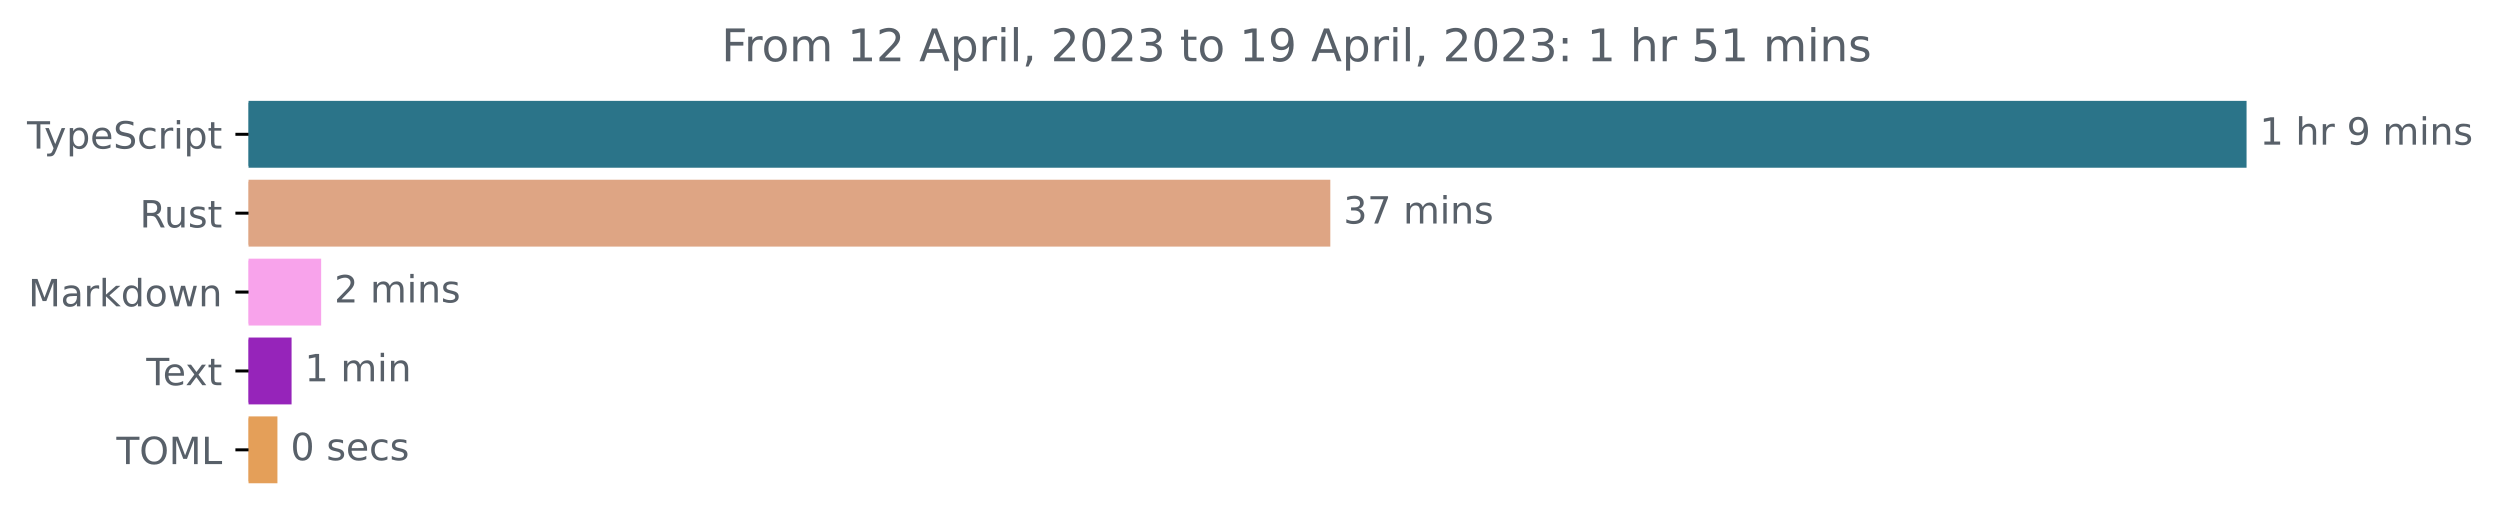
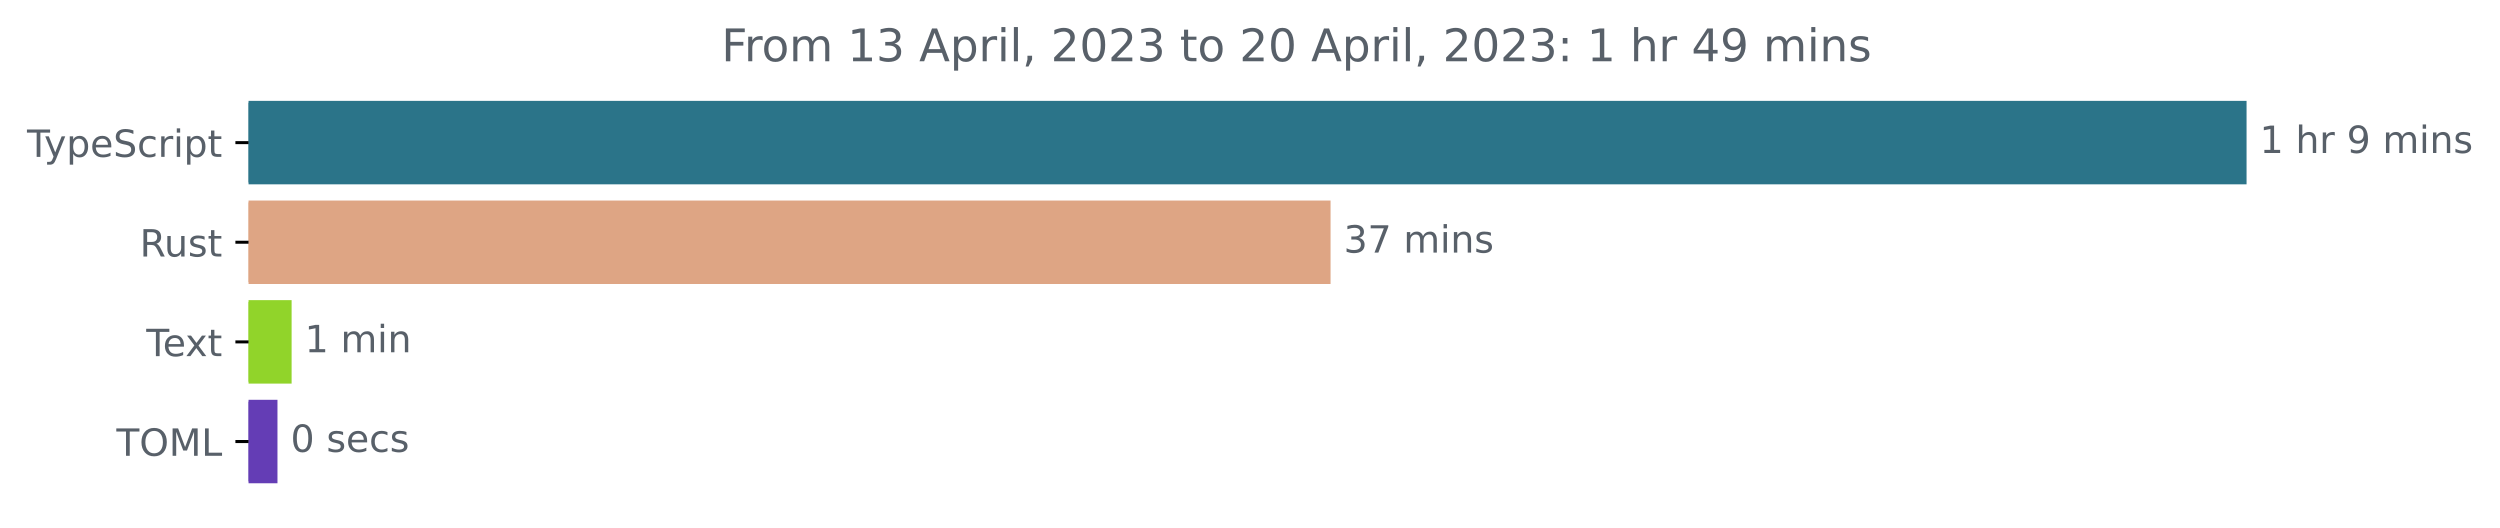
<svg xmlns="http://www.w3.org/2000/svg" xmlns:xlink="http://www.w3.org/1999/xlink" width="665.572pt" height="140.398pt" viewBox="0 0 665.572 140.398" version="1.1">
  <defs>
    <style type="text/css">*{stroke-linejoin: round; stroke-linecap: butt}</style>
  </defs>
  <g id="figure_1">
    <g id="patch_1">
      <path d="M -0 140.398  L 665.572 140.398  L 665.572 0  L -0 0  L -0 140.398  z " style="fill: none" />
    </g>
    <g id="axes_1">
      <g id="patch_2">
-         <path d="M 66.17 27.358  L 597.599 27.358  L 597.599 44.158  L 66.17 44.158  z " clip-path="url(#p61477abe31)" style="fill: #2b7489; stroke: #2b7489; stroke-linejoin: miter" />
+         <path d="M 66.17 27.358  L 597.599 27.358  L 597.599 48.579  L 66.17 48.579  z " clip-path="url(#pa17a88182e)" style="fill: #2b7489; stroke: #2b7489; stroke-linejoin: miter" />
      </g>
      <g id="patch_3">
-         <path d="M 66.17 48.358  L 353.667 48.358  L 353.667 65.158  L 66.17 65.158  z " clip-path="url(#p61477abe31)" style="fill: #dea584; stroke: #dea584; stroke-linejoin: miter" />
+         <path d="M 66.17 53.884  L 353.734 53.884  L 353.734 75.105  L 66.17 75.105  z " clip-path="url(#pa17a88182e)" style="fill: #dea584; stroke: #dea584; stroke-linejoin: miter" />
      </g>
      <g id="patch_4">
-         <path d="M 66.17 69.358  L 85 69.358  L 85 86.158  L 66.17 86.158  z " clip-path="url(#p61477abe31)" style="fill: #f8a3eb; stroke: #f8a3eb; stroke-linejoin: miter" />
+         <path d="M 66.17 80.411  L 77.137 80.411  L 77.137 101.632  L 66.17 101.632  z " clip-path="url(#pa17a88182e)" style="fill: #91d42a; stroke: #91d42a; stroke-linejoin: miter" />
      </g>
      <g id="patch_5">
-         <path d="M 66.17 90.358  L 77.126 90.358  L 77.126 107.158  L 66.17 107.158  z " clip-path="url(#p61477abe31)" style="fill: #9624ba; stroke: #9624ba; stroke-linejoin: miter" />
-       </g>
-       <g id="patch_6">
-         <path d="M 66.17 111.358  L 73.36 111.358  L 73.36 128.158  L 66.17 128.158  z " clip-path="url(#p61477abe31)" style="fill: #e49f59; stroke: #e49f59; stroke-linejoin: miter" />
+         <path d="M 66.17 106.937  L 73.37 106.937  L 73.37 128.158  L 66.17 128.158  z " clip-path="url(#pa17a88182e)" style="fill: #643db5; stroke: #643db5; stroke-linejoin: miter" />
      </g>
      <g id="matplotlib.axis_1" />
      <g id="matplotlib.axis_2">
        <g id="ytick_1">
          <g id="line2d_1">
            <defs>
-               <path id="m6b377508de" d="M 0 0  L -3.5 0  " style="stroke: #000000; stroke-width: 0.8" />
+               <path id="mc367855643" d="M 0 0  L -3.5 0  " style="stroke: #000000; stroke-width: 0.8" />
            </defs>
            <g>
-               <use xlink:href="#m6b377508de" x="66.17" y="35.758" style="stroke: #000000; stroke-width: 0.8" />
+               <use xlink:href="#mc367855643" x="66.17" y="37.969" style="stroke: #000000; stroke-width: 0.8" />
            </g>
          </g>
          <g id="text_1">
-             <g style="fill: #586069" transform="translate(7.2 39.55734)scale(0.1 -0.1)">
+             <g style="fill: #586069" transform="translate(7.2 41.76787)scale(0.1 -0.1)">
              <defs>
                <path id="DejaVuSans-54" d="M -19 4666  L 3928 4666  L 3928 4134  L 2272 4134  L 2272 0  L 1638 0  L 1638 4134  L -19 4134  L -19 4666  z " transform="scale(0.015625)" />
                <path id="DejaVuSans-79" d="M 2059 -325  Q 1816 -950 1584 -1140  Q 1353 -1331 966 -1331  L 506 -1331  L 506 -850  L 844 -850  Q 1081 -850 1212 -737  Q 1344 -625 1503 -206  L 1606 56  L 191 3500  L 800 3500  L 1894 763  L 2988 3500  L 3597 3500  L 2059 -325  z " transform="scale(0.015625)" />
                <path id="DejaVuSans-70" d="M 1159 525  L 1159 -1331  L 581 -1331  L 581 3500  L 1159 3500  L 1159 2969  Q 1341 3281 1617 3432  Q 1894 3584 2278 3584  Q 2916 3584 3314 3078  Q 3713 2572 3713 1747  Q 3713 922 3314 415  Q 2916 -91 2278 -91  Q 1894 -91 1617 61  Q 1341 213 1159 525  z M 3116 1747  Q 3116 2381 2855 2742  Q 2594 3103 2138 3103  Q 1681 3103 1420 2742  Q 1159 2381 1159 1747  Q 1159 1113 1420 752  Q 1681 391 2138 391  Q 2594 391 2855 752  Q 3116 1113 3116 1747  z " transform="scale(0.015625)" />
                <path id="DejaVuSans-65" d="M 3597 1894  L 3597 1613  L 953 1613  Q 991 1019 1311 708  Q 1631 397 2203 397  Q 2534 397 2845 478  Q 3156 559 3463 722  L 3463 178  Q 3153 47 2828 -22  Q 2503 -91 2169 -91  Q 1331 -91 842 396  Q 353 884 353 1716  Q 353 2575 817 3079  Q 1281 3584 2069 3584  Q 2775 3584 3186 3129  Q 3597 2675 3597 1894  z M 3022 2063  Q 3016 2534 2758 2815  Q 2500 3097 2075 3097  Q 1594 3097 1305 2825  Q 1016 2553 972 2059  L 3022 2063  z " transform="scale(0.015625)" />
                <path id="DejaVuSans-53" d="M 3425 4513  L 3425 3897  Q 3066 4069 2747 4153  Q 2428 4238 2131 4238  Q 1616 4238 1336 4038  Q 1056 3838 1056 3469  Q 1056 3159 1242 3001  Q 1428 2844 1947 2747  L 2328 2669  Q 3034 2534 3370 2195  Q 3706 1856 3706 1288  Q 3706 609 3251 259  Q 2797 -91 1919 -91  Q 1588 -91 1214 -16  Q 841 59 441 206  L 441 856  Q 825 641 1194 531  Q 1563 422 1919 422  Q 2459 422 2753 634  Q 3047 847 3047 1241  Q 3047 1584 2836 1778  Q 2625 1972 2144 2069  L 1759 2144  Q 1053 2284 737 2584  Q 422 2884 422 3419  Q 422 4038 858 4394  Q 1294 4750 2059 4750  Q 2388 4750 2728 4690  Q 3069 4631 3425 4513  z " transform="scale(0.015625)" />
                <path id="DejaVuSans-63" d="M 3122 3366  L 3122 2828  Q 2878 2963 2633 3030  Q 2388 3097 2138 3097  Q 1578 3097 1268 2742  Q 959 2388 959 1747  Q 959 1106 1268 751  Q 1578 397 2138 397  Q 2388 397 2633 464  Q 2878 531 3122 666  L 3122 134  Q 2881 22 2623 -34  Q 2366 -91 2075 -91  Q 1284 -91 818 406  Q 353 903 353 1747  Q 353 2603 823 3093  Q 1294 3584 2113 3584  Q 2378 3584 2631 3529  Q 2884 3475 3122 3366  z " transform="scale(0.015625)" />
                <path id="DejaVuSans-72" d="M 2631 2963  Q 2534 3019 2420 3045  Q 2306 3072 2169 3072  Q 1681 3072 1420 2755  Q 1159 2438 1159 1844  L 1159 0  L 581 0  L 581 3500  L 1159 3500  L 1159 2956  Q 1341 3275 1631 3429  Q 1922 3584 2338 3584  Q 2397 3584 2469 3576  Q 2541 3569 2628 3553  L 2631 2963  z " transform="scale(0.015625)" />
                <path id="DejaVuSans-69" d="M 603 3500  L 1178 3500  L 1178 0  L 603 0  L 603 3500  z M 603 4863  L 1178 4863  L 1178 4134  L 603 4134  L 603 4863  z " transform="scale(0.015625)" />
                <path id="DejaVuSans-74" d="M 1172 4494  L 1172 3500  L 2356 3500  L 2356 3053  L 1172 3053  L 1172 1153  Q 1172 725 1289 603  Q 1406 481 1766 481  L 2356 481  L 2356 0  L 1766 0  Q 1100 0 847 248  Q 594 497 594 1153  L 594 3053  L 172 3053  L 172 3500  L 594 3500  L 594 4494  L 1172 4494  z " transform="scale(0.015625)" />
              </defs>
              <use xlink:href="#DejaVuSans-54" />
              <use xlink:href="#DejaVuSans-79" x="45.459" />
              <use xlink:href="#DejaVuSans-70" x="104.639" />
              <use xlink:href="#DejaVuSans-65" x="168.115" />
              <use xlink:href="#DejaVuSans-53" x="229.639" />
              <use xlink:href="#DejaVuSans-63" x="293.115" />
              <use xlink:href="#DejaVuSans-72" x="348.096" />
              <use xlink:href="#DejaVuSans-69" x="389.209" />
              <use xlink:href="#DejaVuSans-70" x="416.992" />
              <use xlink:href="#DejaVuSans-74" x="480.469" />
            </g>
          </g>
        </g>
        <g id="ytick_2">
          <g id="line2d_2">
            <g>
-               <use xlink:href="#m6b377508de" x="66.17" y="56.758" style="stroke: #000000; stroke-width: 0.8" />
+               <use xlink:href="#mc367855643" x="66.17" y="64.495" style="stroke: #000000; stroke-width: 0.8" />
            </g>
          </g>
          <g id="text_2">
-             <g style="fill: #586069" transform="translate(37.20469 60.55734)scale(0.1 -0.1)">
+             <g style="fill: #586069" transform="translate(37.20469 68.29419)scale(0.1 -0.1)">
              <defs>
                <path id="DejaVuSans-52" d="M 2841 2188  Q 3044 2119 3236 1894  Q 3428 1669 3622 1275  L 4263 0  L 3584 0  L 2988 1197  Q 2756 1666 2539 1819  Q 2322 1972 1947 1972  L 1259 1972  L 1259 0  L 628 0  L 628 4666  L 2053 4666  Q 2853 4666 3247 4331  Q 3641 3997 3641 3322  Q 3641 2881 3436 2590  Q 3231 2300 2841 2188  z M 1259 4147  L 1259 2491  L 2053 2491  Q 2509 2491 2742 2702  Q 2975 2913 2975 3322  Q 2975 3731 2742 3939  Q 2509 4147 2053 4147  L 1259 4147  z " transform="scale(0.015625)" />
                <path id="DejaVuSans-75" d="M 544 1381  L 544 3500  L 1119 3500  L 1119 1403  Q 1119 906 1312 657  Q 1506 409 1894 409  Q 2359 409 2629 706  Q 2900 1003 2900 1516  L 2900 3500  L 3475 3500  L 3475 0  L 2900 0  L 2900 538  Q 2691 219 2414 64  Q 2138 -91 1772 -91  Q 1169 -91 856 284  Q 544 659 544 1381  z M 1991 3584  L 1991 3584  z " transform="scale(0.015625)" />
                <path id="DejaVuSans-73" d="M 2834 3397  L 2834 2853  Q 2591 2978 2328 3040  Q 2066 3103 1784 3103  Q 1356 3103 1142 2972  Q 928 2841 928 2578  Q 928 2378 1081 2264  Q 1234 2150 1697 2047  L 1894 2003  Q 2506 1872 2764 1633  Q 3022 1394 3022 966  Q 3022 478 2636 193  Q 2250 -91 1575 -91  Q 1294 -91 989 -36  Q 684 19 347 128  L 347 722  Q 666 556 975 473  Q 1284 391 1588 391  Q 1994 391 2212 530  Q 2431 669 2431 922  Q 2431 1156 2273 1281  Q 2116 1406 1581 1522  L 1381 1569  Q 847 1681 609 1914  Q 372 2147 372 2553  Q 372 3047 722 3315  Q 1072 3584 1716 3584  Q 2034 3584 2315 3537  Q 2597 3491 2834 3397  z " transform="scale(0.015625)" />
              </defs>
              <use xlink:href="#DejaVuSans-52" />
              <use xlink:href="#DejaVuSans-75" x="64.982" />
              <use xlink:href="#DejaVuSans-73" x="128.361" />
              <use xlink:href="#DejaVuSans-74" x="180.461" />
            </g>
          </g>
        </g>
        <g id="ytick_3">
          <g id="line2d_3">
            <g>
-               <use xlink:href="#m6b377508de" x="66.17" y="77.758" style="stroke: #000000; stroke-width: 0.8" />
+               <use xlink:href="#mc367855643" x="66.17" y="91.021" style="stroke: #000000; stroke-width: 0.8" />
            </g>
          </g>
          <g id="text_3">
-             <g style="fill: #586069" transform="translate(7.529688 81.55734)scale(0.1 -0.1)">
-               <defs>
-                 <path id="DejaVuSans-4d" d="M 628 4666  L 1569 4666  L 2759 1491  L 3956 4666  L 4897 4666  L 4897 0  L 4281 0  L 4281 4097  L 3078 897  L 2444 897  L 1241 4097  L 1241 0  L 628 0  L 628 4666  z " transform="scale(0.015625)" />
-                 <path id="DejaVuSans-61" d="M 2194 1759  Q 1497 1759 1228 1600  Q 959 1441 959 1056  Q 959 750 1161 570  Q 1363 391 1709 391  Q 2188 391 2477 730  Q 2766 1069 2766 1631  L 2766 1759  L 2194 1759  z M 3341 1997  L 3341 0  L 2766 0  L 2766 531  Q 2569 213 2275 61  Q 1981 -91 1556 -91  Q 1019 -91 701 211  Q 384 513 384 1019  Q 384 1609 779 1909  Q 1175 2209 1959 2209  L 2766 2209  L 2766 2266  Q 2766 2663 2505 2880  Q 2244 3097 1772 3097  Q 1472 3097 1187 3025  Q 903 2953 641 2809  L 641 3341  Q 956 3463 1253 3523  Q 1550 3584 1831 3584  Q 2591 3584 2966 3190  Q 3341 2797 3341 1997  z " transform="scale(0.015625)" />
-                 <path id="DejaVuSans-6b" d="M 581 4863  L 1159 4863  L 1159 1991  L 2875 3500  L 3609 3500  L 1753 1863  L 3688 0  L 2938 0  L 1159 1709  L 1159 0  L 581 0  L 581 4863  z " transform="scale(0.015625)" />
-                 <path id="DejaVuSans-64" d="M 2906 2969  L 2906 4863  L 3481 4863  L 3481 0  L 2906 0  L 2906 525  Q 2725 213 2448 61  Q 2172 -91 1784 -91  Q 1150 -91 751 415  Q 353 922 353 1747  Q 353 2572 751 3078  Q 1150 3584 1784 3584  Q 2172 3584 2448 3432  Q 2725 3281 2906 2969  z M 947 1747  Q 947 1113 1208 752  Q 1469 391 1925 391  Q 2381 391 2643 752  Q 2906 1113 2906 1747  Q 2906 2381 2643 2742  Q 2381 3103 1925 3103  Q 1469 3103 1208 2742  Q 947 2381 947 1747  z " transform="scale(0.015625)" />
-                 <path id="DejaVuSans-6f" d="M 1959 3097  Q 1497 3097 1228 2736  Q 959 2375 959 1747  Q 959 1119 1226 758  Q 1494 397 1959 397  Q 2419 397 2687 759  Q 2956 1122 2956 1747  Q 2956 2369 2687 2733  Q 2419 3097 1959 3097  z M 1959 3584  Q 2709 3584 3137 3096  Q 3566 2609 3566 1747  Q 3566 888 3137 398  Q 2709 -91 1959 -91  Q 1206 -91 779 398  Q 353 888 353 1747  Q 353 2609 779 3096  Q 1206 3584 1959 3584  z " transform="scale(0.015625)" />
-                 <path id="DejaVuSans-77" d="M 269 3500  L 844 3500  L 1563 769  L 2278 3500  L 2956 3500  L 3675 769  L 4391 3500  L 4966 3500  L 4050 0  L 3372 0  L 2619 2869  L 1863 0  L 1184 0  L 269 3500  z " transform="scale(0.015625)" />
-                 <path id="DejaVuSans-6e" d="M 3513 2113  L 3513 0  L 2938 0  L 2938 2094  Q 2938 2591 2744 2837  Q 2550 3084 2163 3084  Q 1697 3084 1428 2787  Q 1159 2491 1159 1978  L 1159 0  L 581 0  L 581 3500  L 1159 3500  L 1159 2956  Q 1366 3272 1645 3428  Q 1925 3584 2291 3584  Q 2894 3584 3203 3211  Q 3513 2838 3513 2113  z " transform="scale(0.015625)" />
-               </defs>
-               <use xlink:href="#DejaVuSans-4d" />
-               <use xlink:href="#DejaVuSans-61" x="86.279" />
-               <use xlink:href="#DejaVuSans-72" x="147.559" />
-               <use xlink:href="#DejaVuSans-6b" x="188.672" />
-               <use xlink:href="#DejaVuSans-64" x="246.582" />
-               <use xlink:href="#DejaVuSans-6f" x="310.059" />
-               <use xlink:href="#DejaVuSans-77" x="371.24" />
-               <use xlink:href="#DejaVuSans-6e" x="453.027" />
-             </g>
-           </g>
-         </g>
-         <g id="ytick_4">
-           <g id="line2d_4">
-             <g>
-               <use xlink:href="#m6b377508de" x="66.17" y="98.758" style="stroke: #000000; stroke-width: 0.8" />
-             </g>
-           </g>
-           <g id="text_4">
-             <g style="fill: #586069" transform="translate(38.94531 102.5573)scale(0.1 -0.1)">
+             <g style="fill: #586069" transform="translate(38.94531 94.8205)scale(0.1 -0.1)">
              <defs>
                <path id="DejaVuSans-78" d="M 3513 3500  L 2247 1797  L 3578 0  L 2900 0  L 1881 1375  L 863 0  L 184 0  L 1544 1831  L 300 3500  L 978 3500  L 1906 2253  L 2834 3500  L 3513 3500  z " transform="scale(0.015625)" />
              </defs>
              <use xlink:href="#DejaVuSans-54" />
              <use xlink:href="#DejaVuSans-65" x="44.084" />
              <use xlink:href="#DejaVuSans-78" x="103.857" />
              <use xlink:href="#DejaVuSans-74" x="163.037" />
            </g>
          </g>
        </g>
-         <g id="ytick_5">
-           <g id="line2d_5">
-             <g>
-               <use xlink:href="#m6b377508de" x="66.17" y="119.758" style="stroke: #000000; stroke-width: 0.8" />
-             </g>
-           </g>
-           <g id="text_5">
-             <g style="fill: #586069" transform="translate(30.99063 123.5573)scale(0.1 -0.1)">
+         <g id="ytick_4">
+           <g id="line2d_4">
+             <g>
+               <use xlink:href="#mc367855643" x="66.17" y="117.548" style="stroke: #000000; stroke-width: 0.8" />
+             </g>
+           </g>
+           <g id="text_4">
+             <g style="fill: #586069" transform="translate(30.99063 121.3468)scale(0.1 -0.1)">
              <defs>
                <path id="DejaVuSans-4f" d="M 2522 4238  Q 1834 4238 1429 3725  Q 1025 3213 1025 2328  Q 1025 1447 1429 934  Q 1834 422 2522 422  Q 3209 422 3611 934  Q 4013 1447 4013 2328  Q 4013 3213 3611 3725  Q 3209 4238 2522 4238  z M 2522 4750  Q 3503 4750 4090 4092  Q 4678 3434 4678 2328  Q 4678 1225 4090 567  Q 3503 -91 2522 -91  Q 1538 -91 948 565  Q 359 1222 359 2328  Q 359 3434 948 4092  Q 1538 4750 2522 4750  z " transform="scale(0.015625)" />
+                 <path id="DejaVuSans-4d" d="M 628 4666  L 1569 4666  L 2759 1491  L 3956 4666  L 4897 4666  L 4897 0  L 4281 0  L 4281 4097  L 3078 897  L 2444 897  L 1241 4097  L 1241 0  L 628 0  L 628 4666  z " transform="scale(0.015625)" />
                <path id="DejaVuSans-4c" d="M 628 4666  L 1259 4666  L 1259 531  L 3531 531  L 3531 0  L 628 0  L 628 4666  z " transform="scale(0.015625)" />
              </defs>
              <use xlink:href="#DejaVuSans-54" />
              <use xlink:href="#DejaVuSans-4f" x="61.084" />
              <use xlink:href="#DejaVuSans-4d" x="139.795" />
              <use xlink:href="#DejaVuSans-4c" x="226.074" />
            </g>
          </g>
        </g>
      </g>
-       <g id="text_6">
-         <g style="fill: #586069" transform="translate(601.5989 38.5175)scale(0.1 -0.1)">
+       <g id="text_5">
+         <g style="fill: #586069" transform="translate(601.5989 40.72803)scale(0.1 -0.1)">
          <defs>
            <path id="DejaVuSans-31" d="M 794 531  L 1825 531  L 1825 4091  L 703 3866  L 703 4441  L 1819 4666  L 2450 4666  L 2450 531  L 3481 531  L 3481 0  L 794 0  L 794 531  z " transform="scale(0.015625)" />
            <path id="DejaVuSans-20" transform="scale(0.015625)" />
            <path id="DejaVuSans-68" d="M 3513 2113  L 3513 0  L 2938 0  L 2938 2094  Q 2938 2591 2744 2837  Q 2550 3084 2163 3084  Q 1697 3084 1428 2787  Q 1159 2491 1159 1978  L 1159 0  L 581 0  L 581 4863  L 1159 4863  L 1159 2956  Q 1366 3272 1645 3428  Q 1925 3584 2291 3584  Q 2894 3584 3203 3211  Q 3513 2838 3513 2113  z " transform="scale(0.015625)" />
            <path id="DejaVuSans-39" d="M 703 97  L 703 672  Q 941 559 1184 500  Q 1428 441 1663 441  Q 2288 441 2617 861  Q 2947 1281 2994 2138  Q 2813 1869 2534 1725  Q 2256 1581 1919 1581  Q 1219 1581 811 2004  Q 403 2428 403 3163  Q 403 3881 828 4315  Q 1253 4750 1959 4750  Q 2769 4750 3195 4129  Q 3622 3509 3622 2328  Q 3622 1225 3098 567  Q 2575 -91 1691 -91  Q 1453 -91 1209 -44  Q 966 3 703 97  z M 1959 2075  Q 2384 2075 2632 2365  Q 2881 2656 2881 3163  Q 2881 3666 2632 3958  Q 2384 4250 1959 4250  Q 1534 4250 1286 3958  Q 1038 3666 1038 3163  Q 1038 2656 1286 2365  Q 1534 2075 1959 2075  z " transform="scale(0.015625)" />
            <path id="DejaVuSans-6d" d="M 3328 2828  Q 3544 3216 3844 3400  Q 4144 3584 4550 3584  Q 5097 3584 5394 3201  Q 5691 2819 5691 2113  L 5691 0  L 5113 0  L 5113 2094  Q 5113 2597 4934 2840  Q 4756 3084 4391 3084  Q 3944 3084 3684 2787  Q 3425 2491 3425 1978  L 3425 0  L 2847 0  L 2847 2094  Q 2847 2600 2669 2842  Q 2491 3084 2119 3084  Q 1678 3084 1418 2786  Q 1159 2488 1159 1978  L 1159 0  L 581 0  L 581 3500  L 1159 3500  L 1159 2956  Q 1356 3278 1631 3431  Q 1906 3584 2284 3584  Q 2666 3584 2933 3390  Q 3200 3197 3328 2828  z " transform="scale(0.015625)" />
+             <path id="DejaVuSans-6e" d="M 3513 2113  L 3513 0  L 2938 0  L 2938 2094  Q 2938 2591 2744 2837  Q 2550 3084 2163 3084  Q 1697 3084 1428 2787  Q 1159 2491 1159 1978  L 1159 0  L 581 0  L 581 3500  L 1159 3500  L 1159 2956  Q 1366 3272 1645 3428  Q 1925 3584 2291 3584  Q 2894 3584 3203 3211  Q 3513 2838 3513 2113  z " transform="scale(0.015625)" />
          </defs>
          <use xlink:href="#DejaVuSans-31" />
          <use xlink:href="#DejaVuSans-20" x="63.623" />
          <use xlink:href="#DejaVuSans-68" x="95.41" />
          <use xlink:href="#DejaVuSans-72" x="158.789" />
          <use xlink:href="#DejaVuSans-20" x="199.902" />
          <use xlink:href="#DejaVuSans-39" x="231.689" />
          <use xlink:href="#DejaVuSans-20" x="295.312" />
          <use xlink:href="#DejaVuSans-6d" x="327.1" />
          <use xlink:href="#DejaVuSans-69" x="424.512" />
          <use xlink:href="#DejaVuSans-6e" x="452.295" />
          <use xlink:href="#DejaVuSans-73" x="515.674" />
        </g>
      </g>
-       <g id="text_7">
-         <g style="fill: #586069" transform="translate(357.6673 59.5175)scale(0.1 -0.1)">
+       <g id="text_6">
+         <g style="fill: #586069" transform="translate(357.7344 67.25434)scale(0.1 -0.1)">
          <defs>
            <path id="DejaVuSans-33" d="M 2597 2516  Q 3050 2419 3304 2112  Q 3559 1806 3559 1356  Q 3559 666 3084 287  Q 2609 -91 1734 -91  Q 1441 -91 1130 -33  Q 819 25 488 141  L 488 750  Q 750 597 1062 519  Q 1375 441 1716 441  Q 2309 441 2620 675  Q 2931 909 2931 1356  Q 2931 1769 2642 2001  Q 2353 2234 1838 2234  L 1294 2234  L 1294 2753  L 1863 2753  Q 2328 2753 2575 2939  Q 2822 3125 2822 3475  Q 2822 3834 2567 4026  Q 2313 4219 1838 4219  Q 1578 4219 1281 4162  Q 984 4106 628 3988  L 628 4550  Q 988 4650 1302 4700  Q 1616 4750 1894 4750  Q 2613 4750 3031 4423  Q 3450 4097 3450 3541  Q 3450 3153 3228 2886  Q 3006 2619 2597 2516  z " transform="scale(0.015625)" />
            <path id="DejaVuSans-37" d="M 525 4666  L 3525 4666  L 3525 4397  L 1831 0  L 1172 0  L 2766 4134  L 525 4134  L 525 4666  z " transform="scale(0.015625)" />
          </defs>
          <use xlink:href="#DejaVuSans-33" />
          <use xlink:href="#DejaVuSans-37" x="63.623" />
          <use xlink:href="#DejaVuSans-20" x="127.246" />
          <use xlink:href="#DejaVuSans-6d" x="159.033" />
          <use xlink:href="#DejaVuSans-69" x="256.445" />
          <use xlink:href="#DejaVuSans-6e" x="284.229" />
          <use xlink:href="#DejaVuSans-73" x="347.607" />
        </g>
      </g>
-       <g id="text_8">
-         <g style="fill: #586069" transform="translate(89.00012 80.5175)scale(0.1 -0.1)">
-           <defs>
-             <path id="DejaVuSans-32" d="M 1228 531  L 3431 531  L 3431 0  L 469 0  L 469 531  Q 828 903 1448 1529  Q 2069 2156 2228 2338  Q 2531 2678 2651 2914  Q 2772 3150 2772 3378  Q 2772 3750 2511 3984  Q 2250 4219 1831 4219  Q 1534 4219 1204 4116  Q 875 4013 500 3803  L 500 4441  Q 881 4594 1212 4672  Q 1544 4750 1819 4750  Q 2544 4750 2975 4387  Q 3406 4025 3406 3419  Q 3406 3131 3298 2873  Q 3191 2616 2906 2266  Q 2828 2175 2409 1742  Q 1991 1309 1228 531  z " transform="scale(0.015625)" />
-           </defs>
-           <use xlink:href="#DejaVuSans-32" />
-           <use xlink:href="#DejaVuSans-20" x="63.623" />
-           <use xlink:href="#DejaVuSans-6d" x="95.41" />
-           <use xlink:href="#DejaVuSans-69" x="192.822" />
-           <use xlink:href="#DejaVuSans-6e" x="220.605" />
-           <use xlink:href="#DejaVuSans-73" x="283.984" />
-         </g>
-       </g>
-       <g id="text_9">
-         <g style="fill: #586069" transform="translate(81.12584 101.5175)scale(0.1 -0.1)">
+       <g id="text_7">
+         <g style="fill: #586069" transform="translate(81.1371 93.78066)scale(0.1 -0.1)">
          <use xlink:href="#DejaVuSans-31" />
          <use xlink:href="#DejaVuSans-20" x="63.623" />
          <use xlink:href="#DejaVuSans-6d" x="95.41" />
          <use xlink:href="#DejaVuSans-69" x="192.822" />
          <use xlink:href="#DejaVuSans-6e" x="220.605" />
        </g>
      </g>
-       <g id="text_10">
-         <g style="fill: #586069" transform="translate(77.35988 122.5175)scale(0.1 -0.1)">
+       <g id="text_8">
+         <g style="fill: #586069" transform="translate(77.36988 120.307)scale(0.1 -0.1)">
          <defs>
            <path id="DejaVuSans-30" d="M 2034 4250  Q 1547 4250 1301 3770  Q 1056 3291 1056 2328  Q 1056 1369 1301 889  Q 1547 409 2034 409  Q 2525 409 2770 889  Q 3016 1369 3016 2328  Q 3016 3291 2770 3770  Q 2525 4250 2034 4250  z M 2034 4750  Q 2819 4750 3233 4129  Q 3647 3509 3647 2328  Q 3647 1150 3233 529  Q 2819 -91 2034 -91  Q 1250 -91 836 529  Q 422 1150 422 2328  Q 422 3509 836 4129  Q 1250 4750 2034 4750  z " transform="scale(0.015625)" />
          </defs>
          <use xlink:href="#DejaVuSans-30" />
          <use xlink:href="#DejaVuSans-20" x="63.623" />
          <use xlink:href="#DejaVuSans-73" x="95.41" />
          <use xlink:href="#DejaVuSans-65" x="147.51" />
          <use xlink:href="#DejaVuSans-63" x="209.033" />
          <use xlink:href="#DejaVuSans-73" x="264.014" />
        </g>
      </g>
-       <g id="text_11">
+       <g id="text_9">
        <g style="fill: #586069" transform="translate(192.0747 16.31812)scale(0.12 -0.12)">
          <defs>
            <path id="DejaVuSans-46" d="M 628 4666  L 3309 4666  L 3309 4134  L 1259 4134  L 1259 2759  L 3109 2759  L 3109 2228  L 1259 2228  L 1259 0  L 628 0  L 628 4666  z " transform="scale(0.015625)" />
+             <path id="DejaVuSans-6f" d="M 1959 3097  Q 1497 3097 1228 2736  Q 959 2375 959 1747  Q 959 1119 1226 758  Q 1494 397 1959 397  Q 2419 397 2687 759  Q 2956 1122 2956 1747  Q 2956 2369 2687 2733  Q 2419 3097 1959 3097  z M 1959 3584  Q 2709 3584 3137 3096  Q 3566 2609 3566 1747  Q 3566 888 3137 398  Q 2709 -91 1959 -91  Q 1206 -91 779 398  Q 353 888 353 1747  Q 353 2609 779 3096  Q 1206 3584 1959 3584  z " transform="scale(0.015625)" />
            <path id="DejaVuSans-41" d="M 2188 4044  L 1331 1722  L 3047 1722  L 2188 4044  z M 1831 4666  L 2547 4666  L 4325 0  L 3669 0  L 3244 1197  L 1141 1197  L 716 0  L 50 0  L 1831 4666  z " transform="scale(0.015625)" />
            <path id="DejaVuSans-6c" d="M 603 4863  L 1178 4863  L 1178 0  L 603 0  L 603 4863  z " transform="scale(0.015625)" />
            <path id="DejaVuSans-2c" d="M 750 794  L 1409 794  L 1409 256  L 897 -744  L 494 -744  L 750 256  L 750 794  z " transform="scale(0.015625)" />
+             <path id="DejaVuSans-32" d="M 1228 531  L 3431 531  L 3431 0  L 469 0  L 469 531  Q 828 903 1448 1529  Q 2069 2156 2228 2338  Q 2531 2678 2651 2914  Q 2772 3150 2772 3378  Q 2772 3750 2511 3984  Q 2250 4219 1831 4219  Q 1534 4219 1204 4116  Q 875 4013 500 3803  L 500 4441  Q 881 4594 1212 4672  Q 1544 4750 1819 4750  Q 2544 4750 2975 4387  Q 3406 4025 3406 3419  Q 3406 3131 3298 2873  Q 3191 2616 2906 2266  Q 2828 2175 2409 1742  Q 1991 1309 1228 531  z " transform="scale(0.015625)" />
            <path id="DejaVuSans-3a" d="M 750 794  L 1409 794  L 1409 0  L 750 0  L 750 794  z M 750 3309  L 1409 3309  L 1409 2516  L 750 2516  L 750 3309  z " transform="scale(0.015625)" />
-             <path id="DejaVuSans-35" d="M 691 4666  L 3169 4666  L 3169 4134  L 1269 4134  L 1269 2991  Q 1406 3038 1543 3061  Q 1681 3084 1819 3084  Q 2600 3084 3056 2656  Q 3513 2228 3513 1497  Q 3513 744 3044 326  Q 2575 -91 1722 -91  Q 1428 -91 1123 -41  Q 819 9 494 109  L 494 744  Q 775 591 1075 516  Q 1375 441 1709 441  Q 2250 441 2565 725  Q 2881 1009 2881 1497  Q 2881 1984 2565 2268  Q 2250 2553 1709 2553  Q 1456 2553 1204 2497  Q 953 2441 691 2322  L 691 4666  z " transform="scale(0.015625)" />
+             <path id="DejaVuSans-34" d="M 2419 4116  L 825 1625  L 2419 1625  L 2419 4116  z M 2253 4666  L 3047 4666  L 3047 1625  L 3713 1625  L 3713 1100  L 3047 1100  L 3047 0  L 2419 0  L 2419 1100  L 313 1100  L 313 1709  L 2253 4666  z " transform="scale(0.015625)" />
          </defs>
          <use xlink:href="#DejaVuSans-46" />
          <use xlink:href="#DejaVuSans-72" x="50.27" />
          <use xlink:href="#DejaVuSans-6f" x="89.133" />
          <use xlink:href="#DejaVuSans-6d" x="150.314" />
          <use xlink:href="#DejaVuSans-20" x="247.727" />
          <use xlink:href="#DejaVuSans-31" x="279.514" />
-           <use xlink:href="#DejaVuSans-32" x="343.137" />
+           <use xlink:href="#DejaVuSans-33" x="343.137" />
          <use xlink:href="#DejaVuSans-20" x="406.76" />
          <use xlink:href="#DejaVuSans-41" x="438.547" />
          <use xlink:href="#DejaVuSans-70" x="506.955" />
          <use xlink:href="#DejaVuSans-72" x="570.432" />
          <use xlink:href="#DejaVuSans-69" x="611.545" />
          <use xlink:href="#DejaVuSans-6c" x="639.328" />
          <use xlink:href="#DejaVuSans-2c" x="667.111" />
          <use xlink:href="#DejaVuSans-20" x="698.898" />
          <use xlink:href="#DejaVuSans-32" x="730.686" />
          <use xlink:href="#DejaVuSans-30" x="794.309" />
          <use xlink:href="#DejaVuSans-32" x="857.932" />
          <use xlink:href="#DejaVuSans-33" x="921.555" />
          <use xlink:href="#DejaVuSans-20" x="985.178" />
          <use xlink:href="#DejaVuSans-74" x="1016.965" />
          <use xlink:href="#DejaVuSans-6f" x="1056.174" />
          <use xlink:href="#DejaVuSans-20" x="1117.355" />
-           <use xlink:href="#DejaVuSans-31" x="1149.143" />
-           <use xlink:href="#DejaVuSans-39" x="1212.766" />
+           <use xlink:href="#DejaVuSans-32" x="1149.143" />
+           <use xlink:href="#DejaVuSans-30" x="1212.766" />
          <use xlink:href="#DejaVuSans-20" x="1276.389" />
          <use xlink:href="#DejaVuSans-41" x="1308.176" />
          <use xlink:href="#DejaVuSans-70" x="1376.584" />
          <use xlink:href="#DejaVuSans-72" x="1440.061" />
          <use xlink:href="#DejaVuSans-69" x="1481.174" />
          <use xlink:href="#DejaVuSans-6c" x="1508.957" />
          <use xlink:href="#DejaVuSans-2c" x="1536.74" />
          <use xlink:href="#DejaVuSans-20" x="1568.527" />
          <use xlink:href="#DejaVuSans-32" x="1600.314" />
          <use xlink:href="#DejaVuSans-30" x="1663.938" />
          <use xlink:href="#DejaVuSans-32" x="1727.561" />
          <use xlink:href="#DejaVuSans-33" x="1791.184" />
          <use xlink:href="#DejaVuSans-3a" x="1854.807" />
          <use xlink:href="#DejaVuSans-20" x="1888.498" />
          <use xlink:href="#DejaVuSans-31" x="1920.285" />
          <use xlink:href="#DejaVuSans-20" x="1983.908" />
          <use xlink:href="#DejaVuSans-68" x="2015.695" />
          <use xlink:href="#DejaVuSans-72" x="2079.074" />
          <use xlink:href="#DejaVuSans-20" x="2120.188" />
-           <use xlink:href="#DejaVuSans-35" x="2151.975" />
-           <use xlink:href="#DejaVuSans-31" x="2215.598" />
+           <use xlink:href="#DejaVuSans-34" x="2151.975" />
+           <use xlink:href="#DejaVuSans-39" x="2215.598" />
          <use xlink:href="#DejaVuSans-20" x="2279.221" />
          <use xlink:href="#DejaVuSans-6d" x="2311.008" />
          <use xlink:href="#DejaVuSans-69" x="2408.42" />
          <use xlink:href="#DejaVuSans-6e" x="2436.203" />
          <use xlink:href="#DejaVuSans-73" x="2499.582" />
        </g>
      </g>
    </g>
  </g>
  <defs>
-     <clipPath id="p61477abe31">
+     <clipPath id="pa17a88182e">
      <rect x="66.17" y="22.318" width="558" height="110.88" />
    </clipPath>
  </defs>
</svg>
